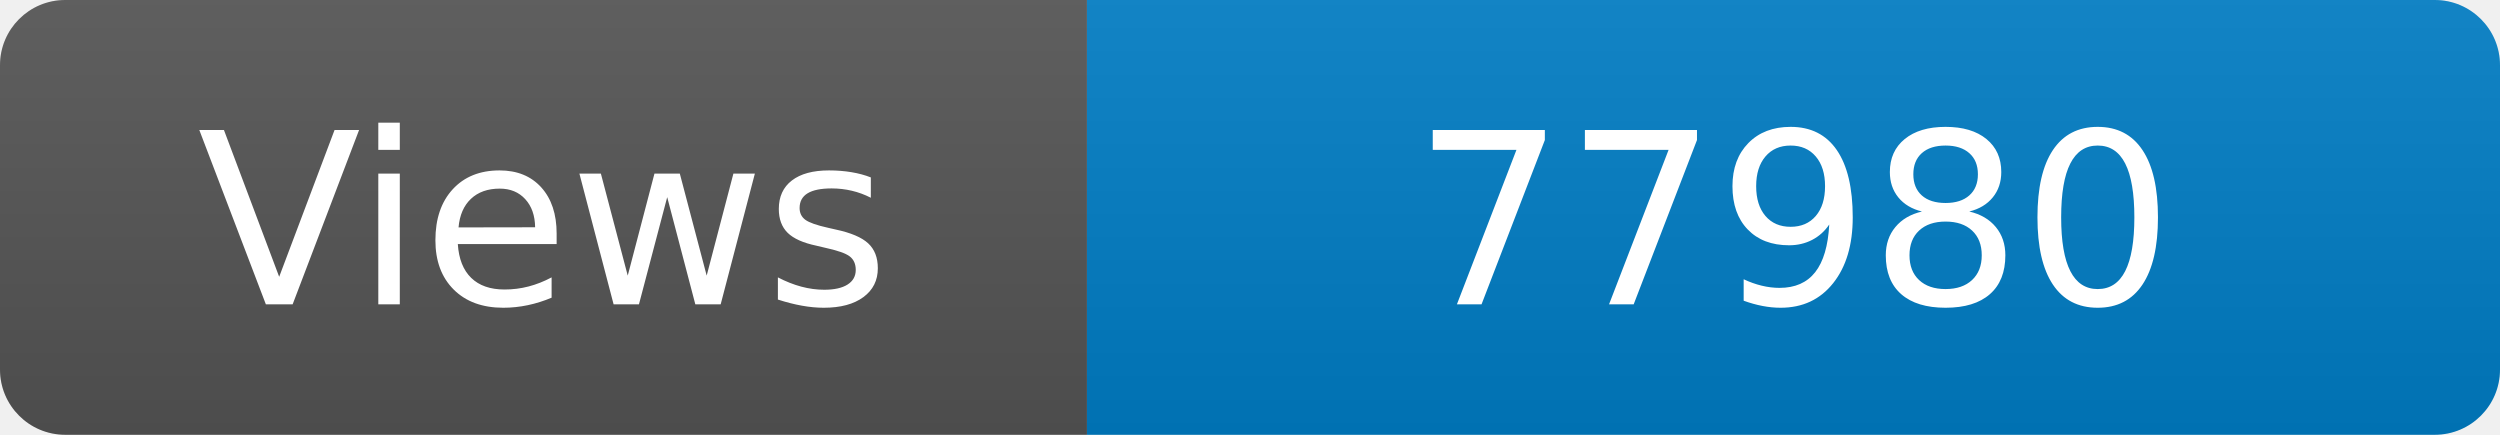
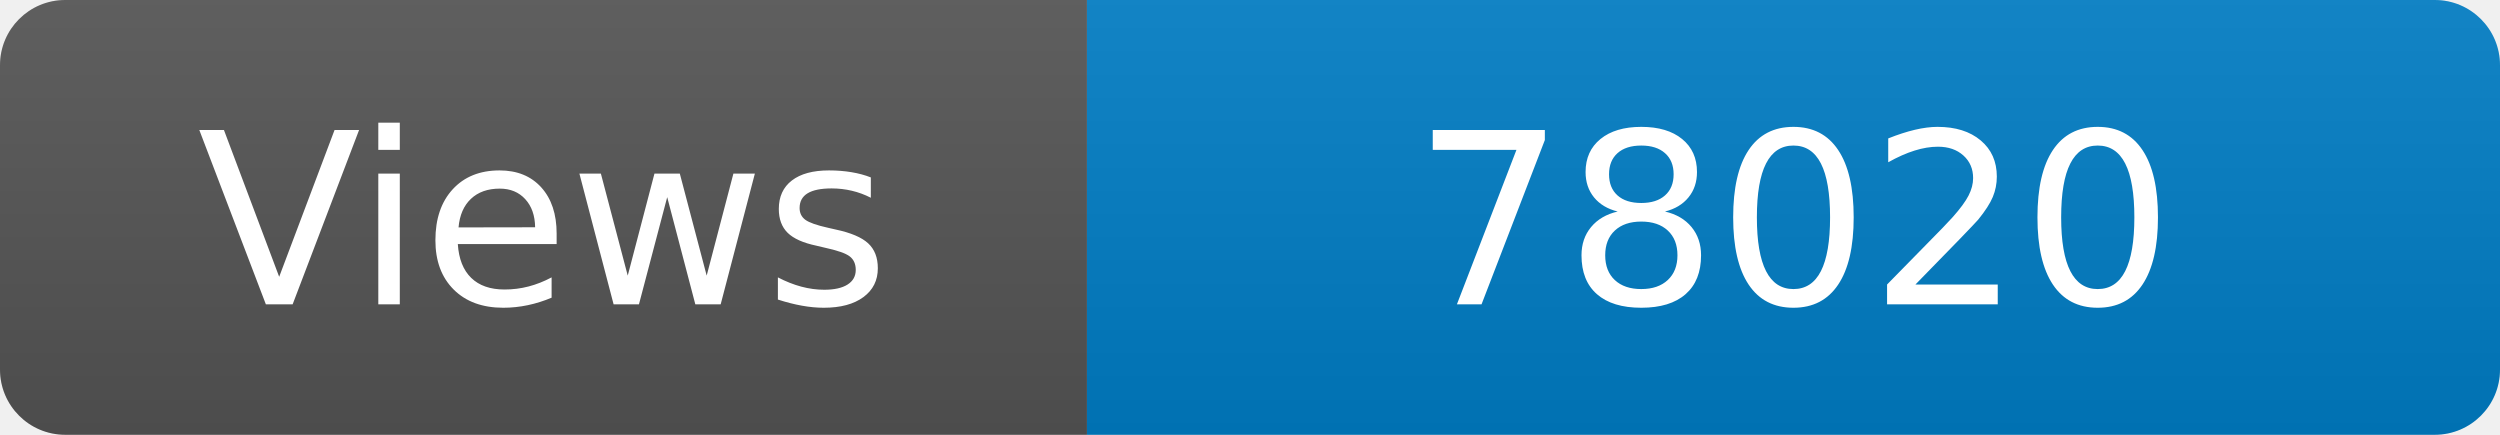
<svg xmlns="http://www.w3.org/2000/svg" width="115" height="20" role="img" aria-label="Maintained?: yes">
  <linearGradient id="s" x2="0" y2="100%">
    <stop offset="0" stop-color="#bbb" stop-opacity=".1" />
    <stop offset="1" stop-opacity=".1" />
  </linearGradient>
  <clipPath id="r">
    <rect width="115" height="20" rx="3" fill="#fff" />
  </clipPath>
  <g clip-path="url(#r)">
    <rect width="50" height="20" fill="#555" />
    <rect x="50" width="160" height="20" fill="#007ec6" />
    <rect width="115" height="20" fill="url(#s)" />
  </g>
  <g fill="#fff" text-anchor="middle" font-family="Verdana,Geneva,DejaVu Sans,sans-serif" font-size="110">
    <text x="250" y="140" transform="scale(.1)" fill="#fff">Views</text>
-     <text x="825" y="140" transform="scale(.1)" fill="#fff">77980</text>
+     <text x="825" y="140" transform="scale(.1)" fill="#fff">78020</text>
  </g>
</svg>
